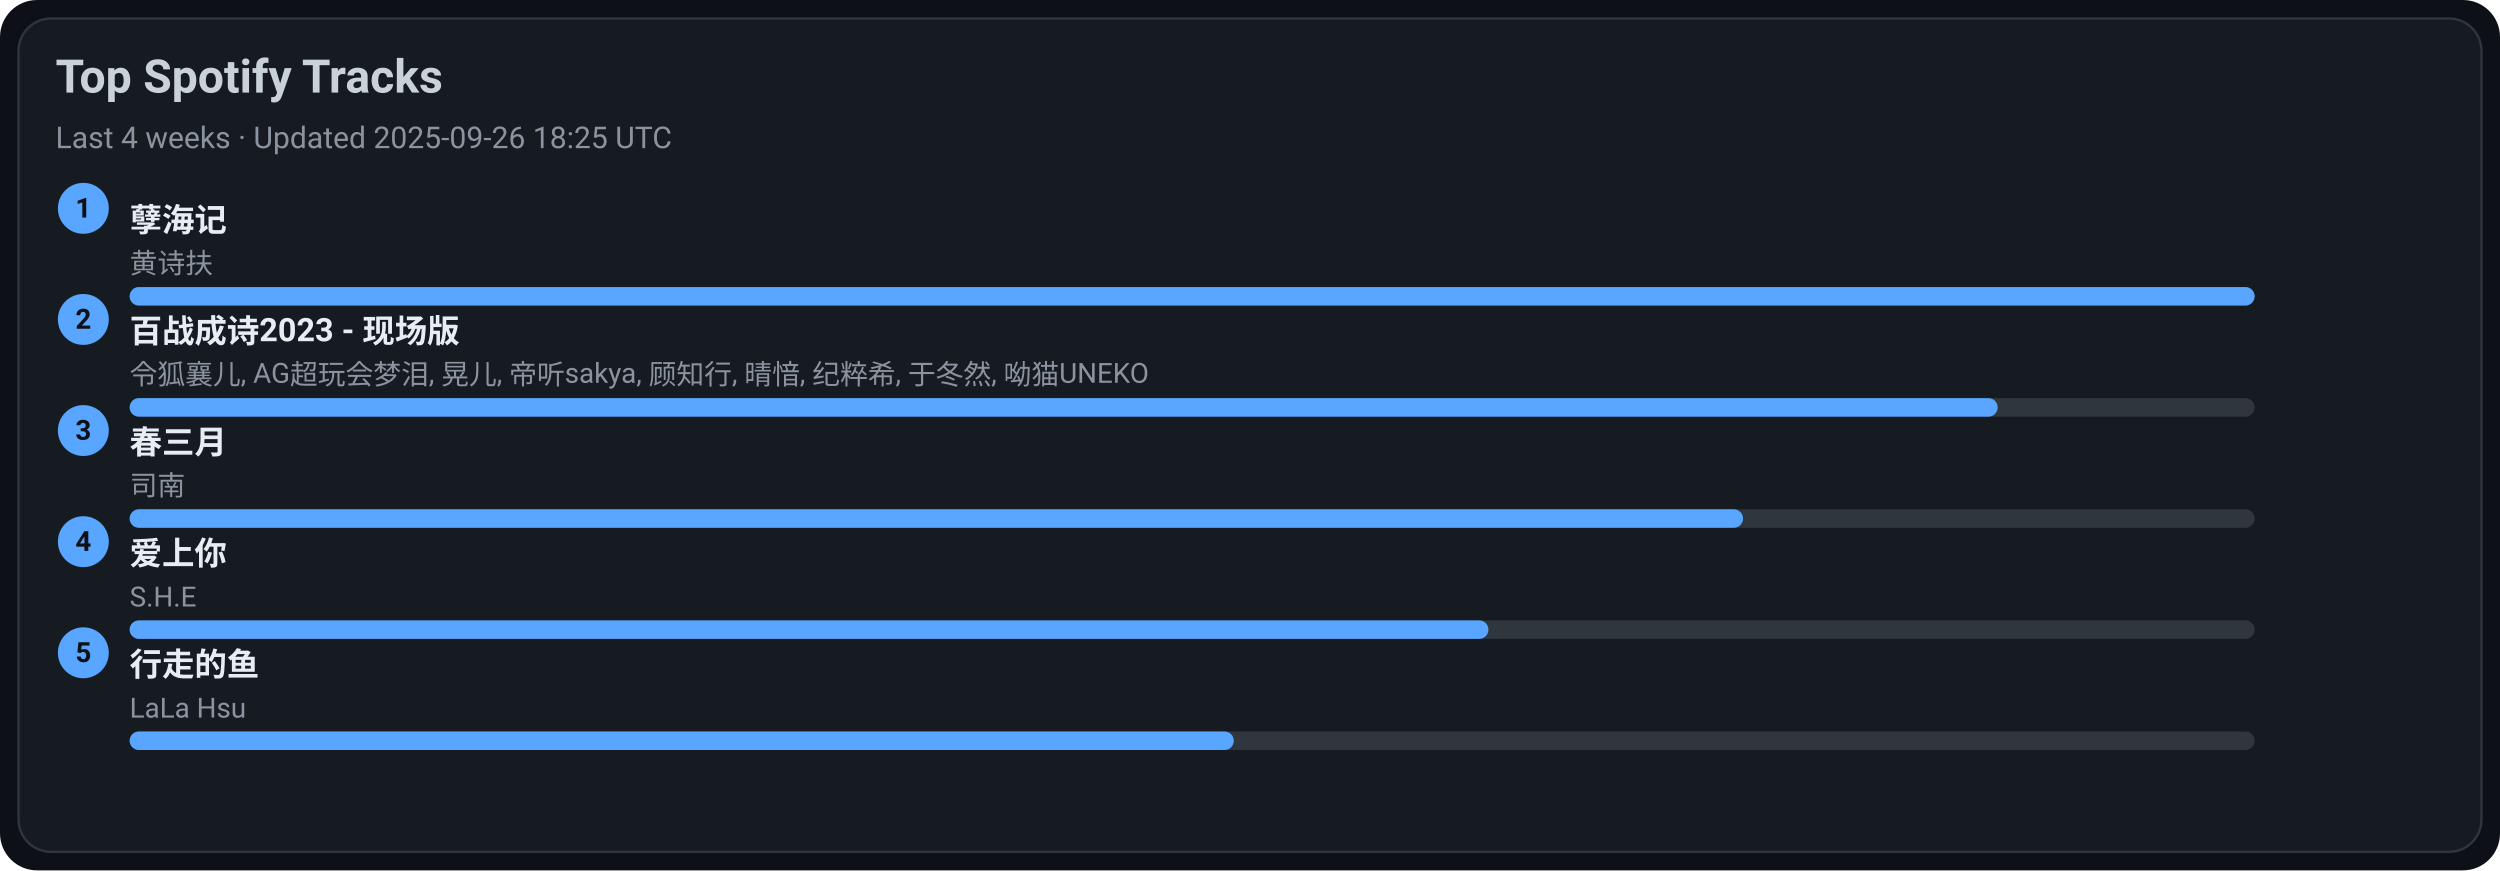
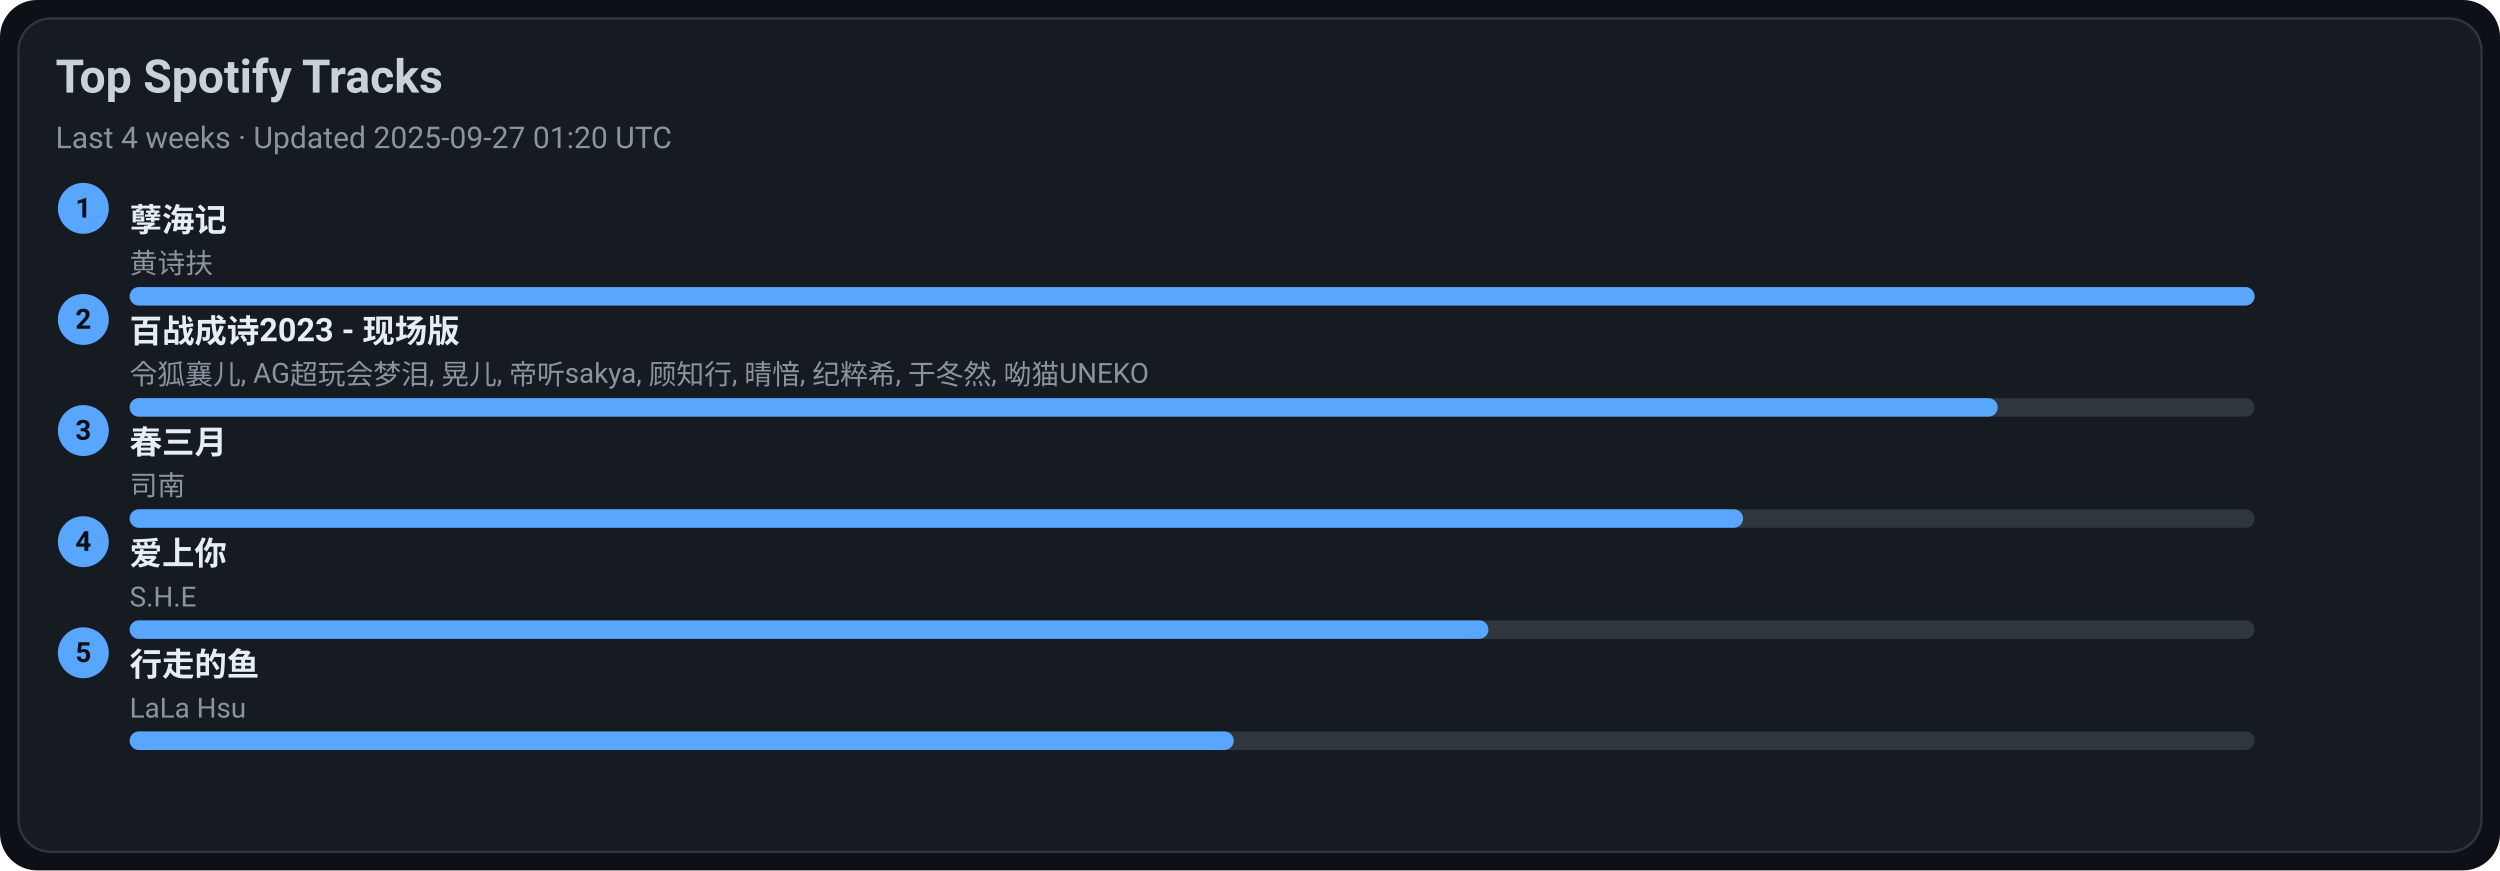
<svg xmlns="http://www.w3.org/2000/svg" width="1080" height="376" viewBox="0 0 1080 376">
  <style>text{font-family:-apple-system,BlinkMacSystemFont,Segoe UI,Roboto,Ubuntu,Helvetica Neue,Arial,Noto Sans,sans-serif}</style>
  <rect width="1080" height="376" rx="16" fill="#0d1117" />
  <rect x="8" y="8" width="1064" height="360" rx="14" fill="#161b22" stroke="#30363d" />
  <text x="24" y="40" font-size="20" fill="#c9d1d9" font-weight="600">Top Spotify Tracks</text>
-   <text x="24" y="64" font-size="13" fill="#8b949e">Last 4 weeks · Updated 2025-09-26 18:25 UTC</text>
+   <text x="24" y="64" font-size="13" fill="#8b949e">Last 4 weeks · Updated 2025-09-27 01:20 UTC</text>
  <circle cx="36" cy="90" r="11" fill="#58a6ff" />
  <text x="36" y="94" text-anchor="middle" font-size="12" fill="#0d1117" font-weight="700">1</text>
  <a href="https://open.spotify.com/track/3eIovUMhirNN6btJbpzNqD" target="_blank" rel="noopener noreferrer">
    <text x="56" y="100" font-size="14" fill="#e6edf3" font-weight="600">孽海记</text>
  </a>
  <text x="56" y="118" font-size="12" fill="#8b949e">黄诗扶</text>
  <rect x="56" y="124" width="918" height="8" rx="4" fill="#30363d" />
  <rect x="56" y="124" width="918" height="8" rx="4" fill="#58a6ff" />
  <circle cx="36" cy="138" r="11" fill="#58a6ff" />
  <text x="36" y="142" text-anchor="middle" font-size="12" fill="#0d1117" font-weight="700">2</text>
  <a href="https://open.spotify.com/track/2gttnS8fWnDwziLFt2TLEi" target="_blank" rel="noopener noreferrer">
    <text x="56" y="148" font-size="14" fill="#e6edf3" font-weight="600">百战成诗2023 - 现场版</text>
  </a>
  <text x="56" y="166" font-size="12" fill="#8b949e">令狐襄儿, AG超玩会梦泪, 晃儿, 帝听sakya, 顾知行, 晴愔, 纪粹希, 于冬然, 呦猫UNEKO</text>
  <rect x="56" y="172" width="918" height="8" rx="4" fill="#30363d" />
  <rect x="56" y="172" width="807" height="8" rx="4" fill="#58a6ff" />
  <circle cx="36" cy="186" r="11" fill="#58a6ff" />
  <text x="36" y="190" text-anchor="middle" font-size="12" fill="#0d1117" font-weight="700">3</text>
  <a href="https://open.spotify.com/track/5A9BOP4WTk2UayDlMb8w98" target="_blank" rel="noopener noreferrer">
    <text x="56" y="196" font-size="14" fill="#e6edf3" font-weight="600">春三月</text>
  </a>
  <text x="56" y="214" font-size="12" fill="#8b949e">司南</text>
  <rect x="56" y="220" width="918" height="8" rx="4" fill="#30363d" />
  <rect x="56" y="220" width="697" height="8" rx="4" fill="#58a6ff" />
  <circle cx="36" cy="234" r="11" fill="#58a6ff" />
  <text x="36" y="238" text-anchor="middle" font-size="12" fill="#0d1117" font-weight="700">4</text>
  <a href="https://open.spotify.com/track/4hcNpo1rtbzyNswsM5byTf" target="_blank" rel="noopener noreferrer">
    <text x="56" y="244" font-size="14" fill="#e6edf3" font-weight="600">爱上你</text>
  </a>
  <text x="56" y="262" font-size="12" fill="#8b949e">S.H.E</text>
  <rect x="56" y="268" width="918" height="8" rx="4" fill="#30363d" />
  <rect x="56" y="268" width="587" height="8" rx="4" fill="#58a6ff" />
  <circle cx="36" cy="282" r="11" fill="#58a6ff" />
  <text x="36" y="286" text-anchor="middle" font-size="12" fill="#0d1117" font-weight="700">5</text>
  <a href="https://open.spotify.com/track/5tGyQ1cWTaHBfZSHWr8AZb" target="_blank" rel="noopener noreferrer">
    <text x="56" y="292" font-size="14" fill="#e6edf3" font-weight="600">行走的鱼</text>
  </a>
  <text x="56" y="310" font-size="12" fill="#8b949e">LaLa Hsu</text>
  <rect x="56" y="316" width="918" height="8" rx="4" fill="#30363d" />
  <rect x="56" y="316" width="477" height="8" rx="4" fill="#58a6ff" />
</svg>
